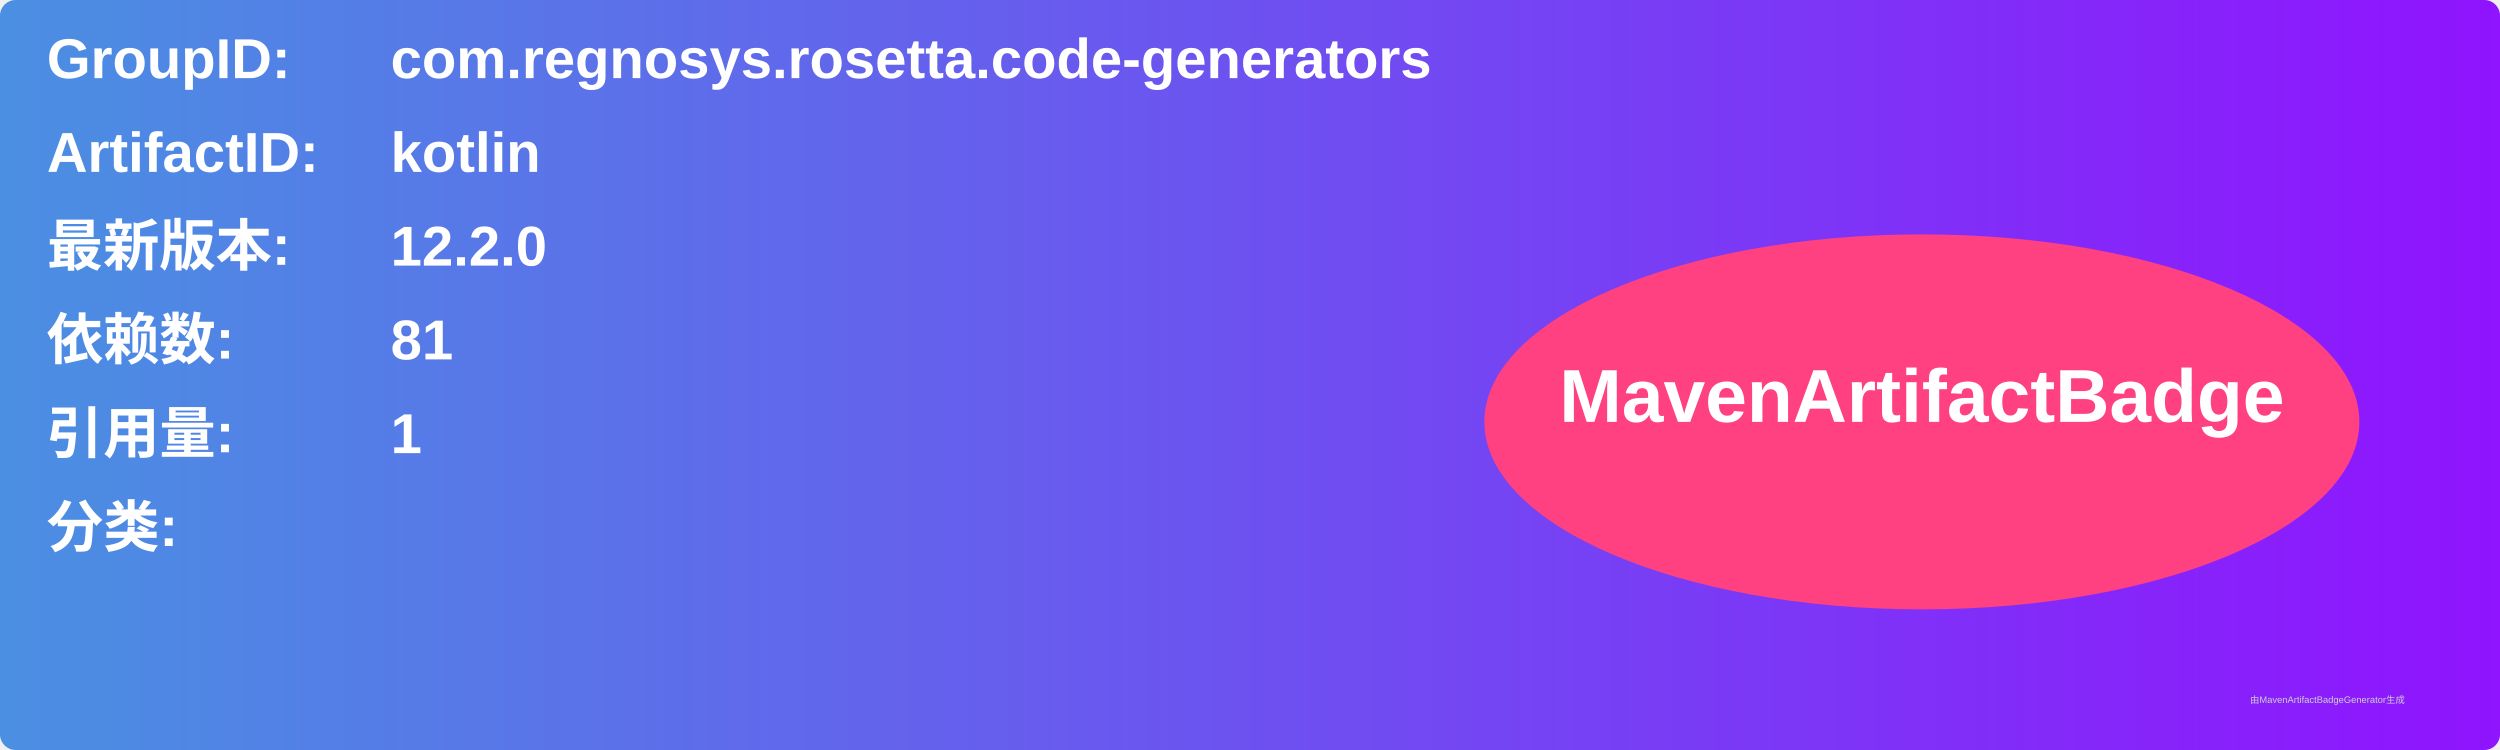
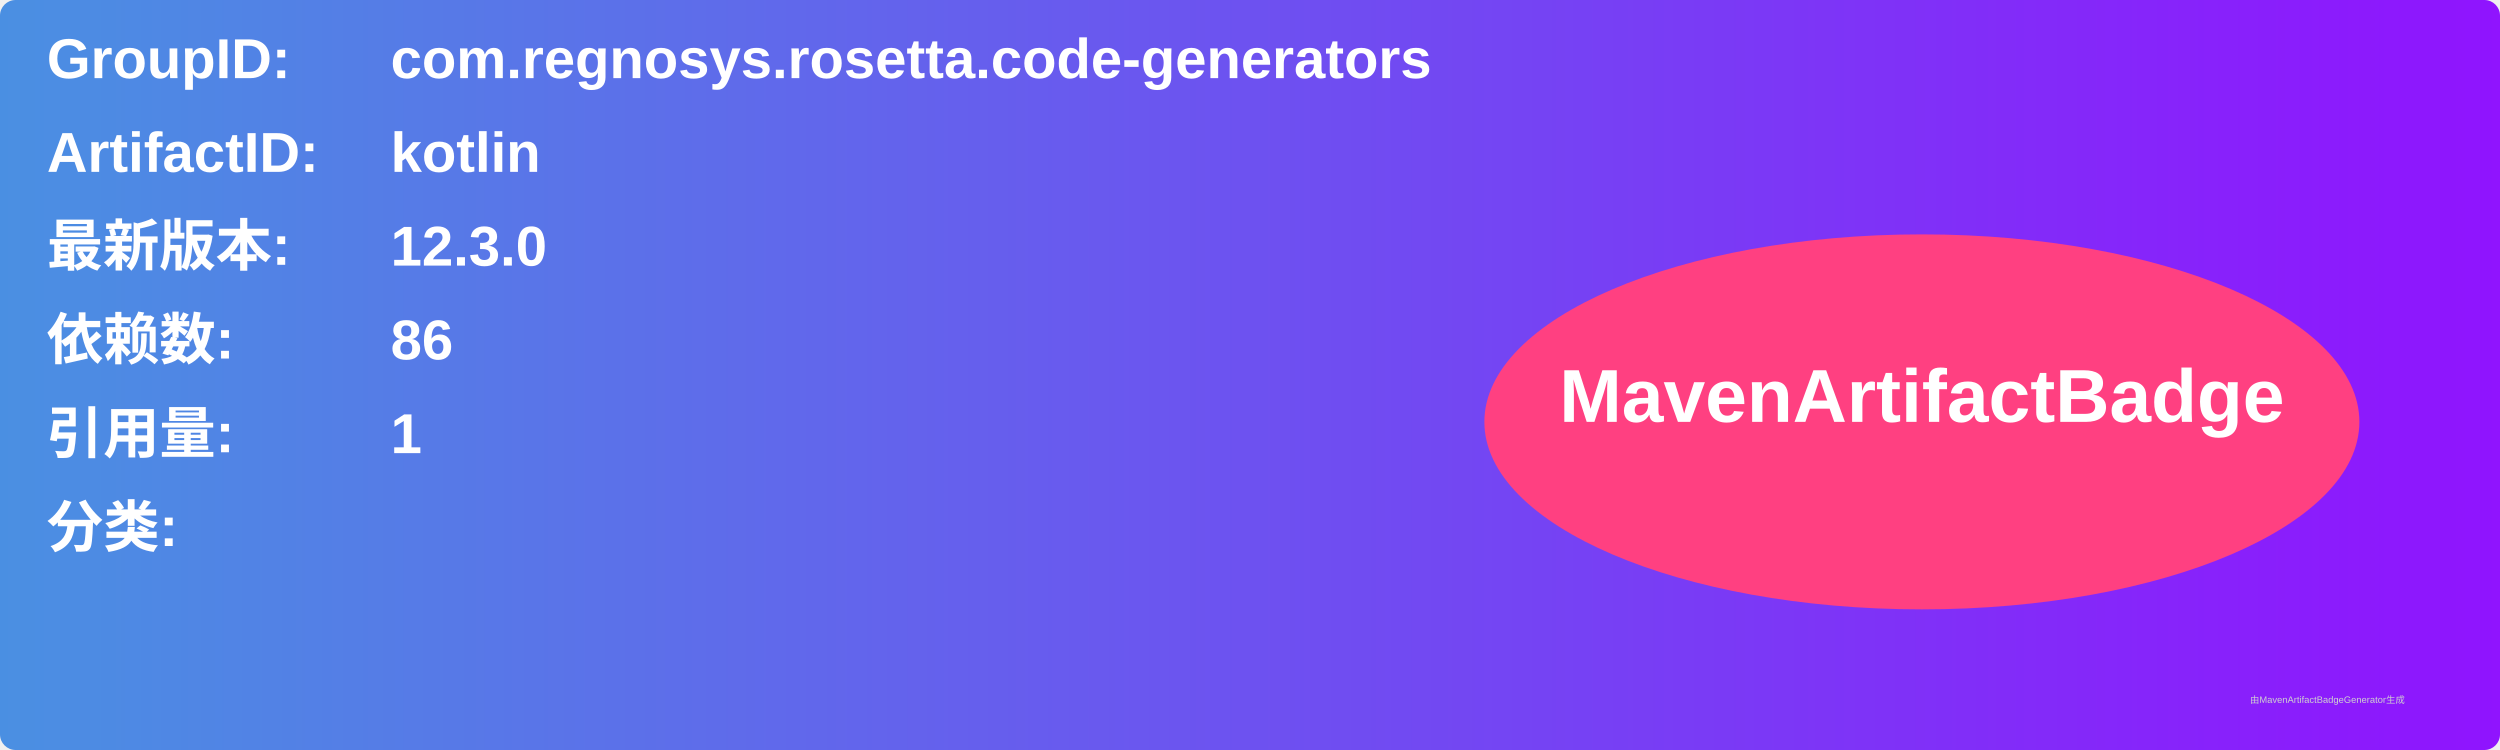
<svg xmlns="http://www.w3.org/2000/svg" width="800" height="240" viewBox="0 0 800 240">
  <linearGradient id="grad" x1="0%" y1="0%" x2="100%" y2="0%">
    <stop offset="0%" stop-color="#4a90e2" />
    <stop offset="100%" stop-color="#9013fe" />
  </linearGradient>
  <rect width="100%" height="100%" rx="5" ry="5" fill="url(#grad)" />
  <g transform="translate(15, 15)">
    <text x="0" y="10" font-family="Arial" font-size="18" fill="white" font-weight="bold" width="260">GroupID:</text>
    <text x="110" y="10" font-family="Arial" font-size="18" fill="white" font-weight="bold" width="460">com.regnosys.rosetta.code-generators</text>
    <text x="0" y="40" font-family="Arial" font-size="18" fill="white" font-weight="bold" width="260">ArtifactID:</text>
    <text x="110" y="40" font-family="Arial" font-size="18" fill="white" font-weight="bold" width="460">kotlin</text>
    <text x="0" y="70" font-family="Arial" font-size="18" fill="white" font-weight="bold">最新版本:</text>
    <text x="110" y="70" font-family="Arial" font-size="18" fill="white" font-weight="bold">
-       <tspan font-weight="bold">12.2.0</tspan>
+       <tspan font-weight="bold">12.3.0</tspan>
    </text>
    <text x="0" y="100" font-family="Arial" font-size="18" fill="white" font-weight="bold">依赖数: </text>
    <text x="110" y="100" font-family="Arial" font-size="18" fill="white">
-       <tspan font-weight="bold">81</tspan>
+       <tspan font-weight="bold">86</tspan>
    </text>
    <text x="0" y="130" font-family="Arial" font-size="18" fill="white" font-weight="bold">引用量: </text>
    <text x="110" y="130" font-family="Arial" font-size="18" fill="white">
      <tspan font-weight="bold">1</tspan>
    </text>
    <text x="0" y="160" font-family="Arial" font-size="18" fill="white" font-weight="bold">分类:</text>
    <text x="10" y="190" font-family="Arial" font-size="10" fill="white">
      <tspan font-weight="bold" />
    </text>
    <ellipse cx="600" cy="120" rx="140" ry="60" fill="#ff4081" />
    <text x="600" y="120" text-anchor="middle" font-family="Arial" font-size="24" fill="white" font-weight="bold">MavenArtifactBadge</text>
  </g>
  <text x="720" y="225" font-family="Arial" font-size="3" fill="#d0d0d0">由MavenArtifactBadgeGenerator生成</text>
</svg>
